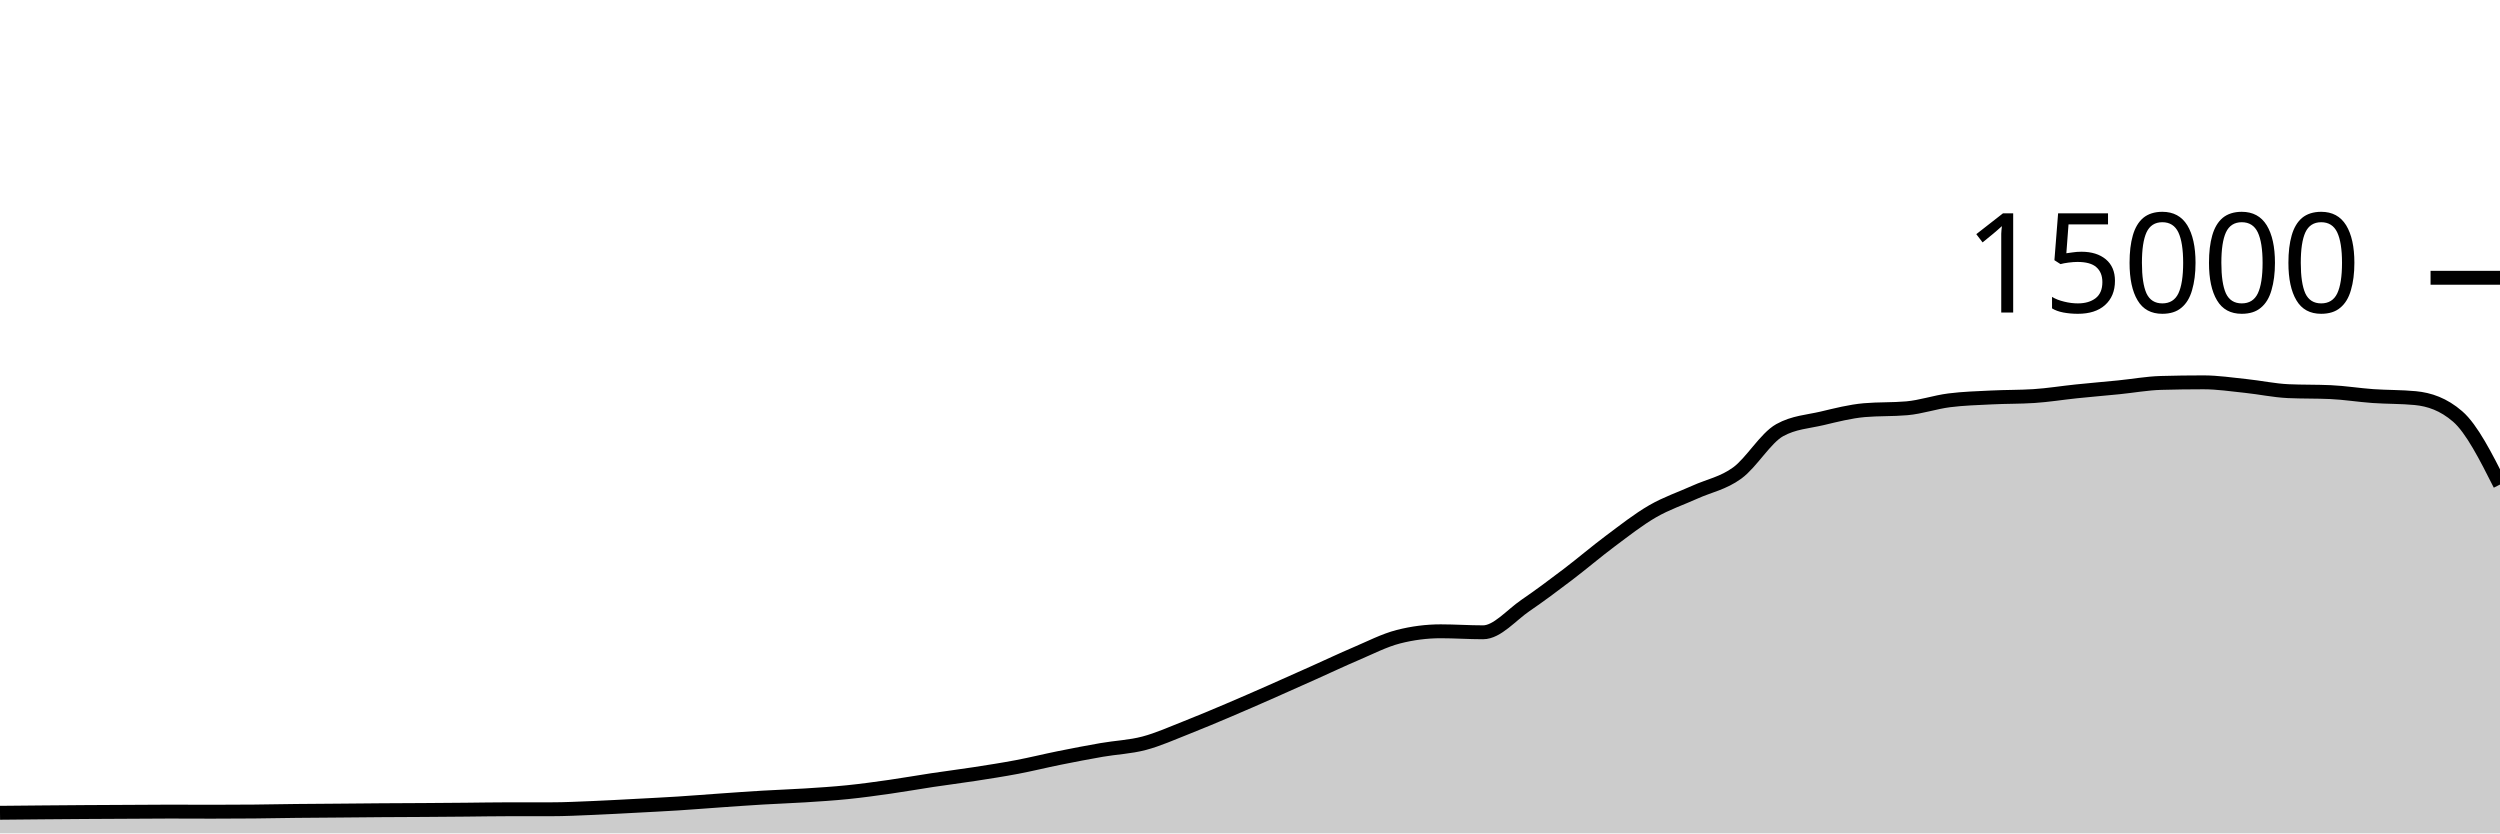
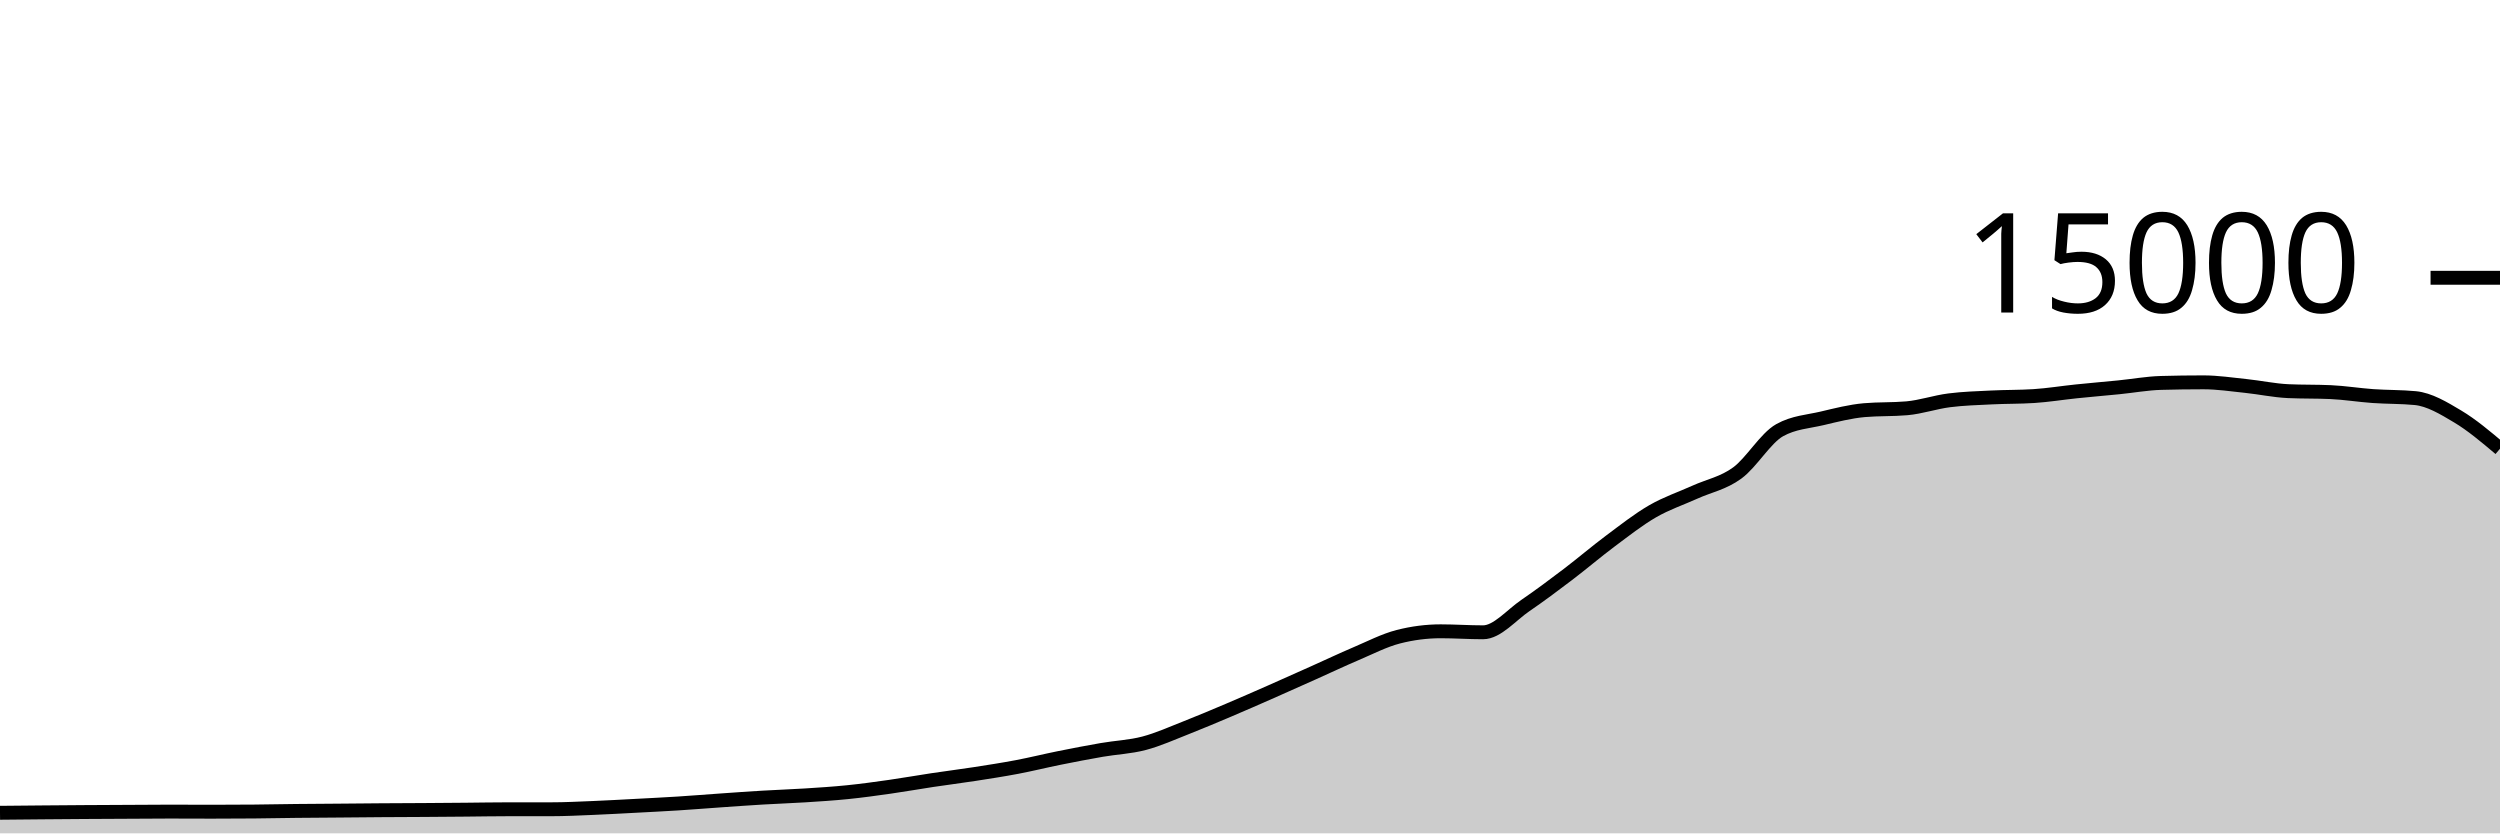
<svg xmlns="http://www.w3.org/2000/svg" viewBox="0 0 180 60">
  <g transform="translate(0,20)">
-     <path class="area" fill="rgba(0, 0, 0, 0.2)" d="M0,38.52C1.017,38.51,2.034,38.5,3.051,38.491C4.068,38.482,5.085,38.473,6.102,38.467C7.119,38.46,8.136,38.456,9.153,38.451C10.169,38.445,11.186,38.435,12.203,38.435C13.22,38.435,14.237,38.443,15.254,38.443C16.271,38.443,17.288,38.438,18.305,38.429C19.322,38.42,20.339,38.398,21.356,38.387C22.373,38.376,23.39,38.371,24.407,38.363C25.424,38.354,26.441,38.343,27.458,38.336C28.475,38.329,29.492,38.327,30.508,38.32C31.525,38.313,32.542,38.305,33.559,38.296C34.576,38.287,35.593,38.267,36.61,38.267C37.627,38.267,38.644,38.267,39.661,38.267C40.678,38.267,41.695,38.215,42.712,38.173C43.729,38.132,44.746,38.072,45.763,38.019C46.78,37.965,47.797,37.915,48.814,37.851C49.831,37.786,50.847,37.703,51.864,37.632C52.881,37.561,53.898,37.487,54.915,37.427C55.932,37.366,56.949,37.334,57.966,37.269C58.983,37.204,60,37.141,61.017,37.037C62.034,36.934,63.051,36.793,64.068,36.648C65.085,36.503,66.102,36.321,67.119,36.168C68.136,36.015,69.153,35.888,70.169,35.731C71.186,35.573,72.203,35.417,73.22,35.224C74.237,35.031,75.254,34.778,76.271,34.573C77.288,34.368,78.305,34.171,79.322,33.995C80.339,33.818,81.356,33.783,82.373,33.515C83.39,33.247,84.407,32.785,85.424,32.387C86.441,31.988,87.458,31.556,88.475,31.125C89.492,30.694,90.508,30.248,91.525,29.8C92.542,29.352,93.559,28.895,94.576,28.44C95.593,27.985,96.61,27.502,97.627,27.069C98.644,26.637,99.661,26.107,100.678,25.845C101.695,25.584,102.712,25.453,103.729,25.453C104.746,25.453,105.763,25.525,106.78,25.525C107.797,25.525,108.814,24.288,109.831,23.595C110.847,22.902,111.864,22.14,112.881,21.368C113.898,20.596,114.915,19.724,115.932,18.965C116.949,18.207,117.966,17.404,118.983,16.816C120,16.228,121.017,15.895,122.034,15.435C123.051,14.974,124.068,14.797,125.085,14.053C126.102,13.31,127.119,11.54,128.136,10.973C129.153,10.406,130.169,10.363,131.186,10.123C132.203,9.882,133.22,9.62,134.237,9.531C135.254,9.442,136.271,9.486,137.288,9.397C138.305,9.308,139.322,8.954,140.339,8.824C141.356,8.694,142.373,8.667,143.39,8.616C144.407,8.565,145.424,8.583,146.441,8.517C147.458,8.452,148.475,8.284,149.492,8.179C150.508,8.074,151.525,7.989,152.542,7.888C153.559,7.787,154.576,7.599,155.593,7.571C156.61,7.542,157.627,7.528,158.644,7.528C159.661,7.528,160.678,7.684,161.695,7.789C162.712,7.895,163.729,8.116,164.746,8.163C165.763,8.209,166.78,8.186,167.797,8.232C168.814,8.278,169.831,8.445,170.847,8.517C171.864,8.589,172.881,8.566,173.898,8.664C174.915,8.762,175.932,9.104,176.949,9.984C177.966,10.864,178.983,12.876,180,14.888L180,40C178.983,40,177.966,40,176.949,40C175.932,40,174.915,40,173.898,40C172.881,40,171.864,40,170.847,40C169.831,40,168.814,40,167.797,40C166.78,40,165.763,40,164.746,40C163.729,40,162.712,40,161.695,40C160.678,40,159.661,40,158.644,40C157.627,40,156.61,40,155.593,40C154.576,40,153.559,40,152.542,40C151.525,40,150.508,40,149.492,40C148.475,40,147.458,40,146.441,40C145.424,40,144.407,40,143.39,40C142.373,40,141.356,40,140.339,40C139.322,40,138.305,40,137.288,40C136.271,40,135.254,40,134.237,40C133.22,40,132.203,40,131.186,40C130.169,40,129.153,40,128.136,40C127.119,40,126.102,40,125.085,40C124.068,40,123.051,40,122.034,40C121.017,40,120,40,118.983,40C117.966,40,116.949,40,115.932,40C114.915,40,113.898,40,112.881,40C111.864,40,110.847,40,109.831,40C108.814,40,107.797,40,106.78,40C105.763,40,104.746,40,103.729,40C102.712,40,101.695,40,100.678,40C99.661,40,98.644,40,97.627,40C96.61,40,95.593,40,94.576,40C93.559,40,92.542,40,91.525,40C90.508,40,89.492,40,88.475,40C87.458,40,86.441,40,85.424,40C84.407,40,83.39,40,82.373,40C81.356,40,80.339,40,79.322,40C78.305,40,77.288,40,76.271,40C75.254,40,74.237,40,73.22,40C72.203,40,71.186,40,70.169,40C69.153,40,68.136,40,67.119,40C66.102,40,65.085,40,64.068,40C63.051,40,62.034,40,61.017,40C60,40,58.983,40,57.966,40C56.949,40,55.932,40,54.915,40C53.898,40,52.881,40,51.864,40C50.847,40,49.831,40,48.814,40C47.797,40,46.78,40,45.763,40C44.746,40,43.729,40,42.712,40C41.695,40,40.678,40,39.661,40C38.644,40,37.627,40,36.61,40C35.593,40,34.576,40,33.559,40C32.542,40,31.525,40,30.508,40C29.492,40,28.475,40,27.458,40C26.441,40,25.424,40,24.407,40C23.39,40,22.373,40,21.356,40C20.339,40,19.322,40,18.305,40C17.288,40,16.271,40,15.254,40C14.237,40,13.22,40,12.203,40C11.186,40,10.169,40,9.153,40C8.136,40,7.119,40,6.102,40C5.085,40,4.068,40,3.051,40C2.034,40,1.017,40,0,40Z" />
-     <path class="line" stroke="black" fill="none" d="M0,38.52C1.017,38.51,2.034,38.5,3.051,38.491C4.068,38.482,5.085,38.473,6.102,38.467C7.119,38.46,8.136,38.456,9.153,38.451C10.169,38.445,11.186,38.435,12.203,38.435C13.22,38.435,14.237,38.443,15.254,38.443C16.271,38.443,17.288,38.438,18.305,38.429C19.322,38.42,20.339,38.398,21.356,38.387C22.373,38.376,23.39,38.371,24.407,38.363C25.424,38.354,26.441,38.343,27.458,38.336C28.475,38.329,29.492,38.327,30.508,38.32C31.525,38.313,32.542,38.305,33.559,38.296C34.576,38.287,35.593,38.267,36.61,38.267C37.627,38.267,38.644,38.267,39.661,38.267C40.678,38.267,41.695,38.215,42.712,38.173C43.729,38.132,44.746,38.072,45.763,38.019C46.78,37.965,47.797,37.915,48.814,37.851C49.831,37.786,50.847,37.703,51.864,37.632C52.881,37.561,53.898,37.487,54.915,37.427C55.932,37.366,56.949,37.334,57.966,37.269C58.983,37.204,60,37.141,61.017,37.037C62.034,36.934,63.051,36.793,64.068,36.648C65.085,36.503,66.102,36.321,67.119,36.168C68.136,36.015,69.153,35.888,70.169,35.731C71.186,35.573,72.203,35.417,73.22,35.224C74.237,35.031,75.254,34.778,76.271,34.573C77.288,34.368,78.305,34.171,79.322,33.995C80.339,33.818,81.356,33.783,82.373,33.515C83.39,33.247,84.407,32.785,85.424,32.387C86.441,31.988,87.458,31.556,88.475,31.125C89.492,30.694,90.508,30.248,91.525,29.8C92.542,29.352,93.559,28.895,94.576,28.44C95.593,27.985,96.61,27.502,97.627,27.069C98.644,26.637,99.661,26.107,100.678,25.845C101.695,25.584,102.712,25.453,103.729,25.453C104.746,25.453,105.763,25.525,106.78,25.525C107.797,25.525,108.814,24.288,109.831,23.595C110.847,22.902,111.864,22.14,112.881,21.368C113.898,20.596,114.915,19.724,115.932,18.965C116.949,18.207,117.966,17.404,118.983,16.816C120,16.228,121.017,15.895,122.034,15.435C123.051,14.974,124.068,14.797,125.085,14.053C126.102,13.31,127.119,11.54,128.136,10.973C129.153,10.406,130.169,10.363,131.186,10.123C132.203,9.882,133.22,9.62,134.237,9.531C135.254,9.442,136.271,9.486,137.288,9.397C138.305,9.308,139.322,8.954,140.339,8.824C141.356,8.694,142.373,8.667,143.39,8.616C144.407,8.565,145.424,8.583,146.441,8.517C147.458,8.452,148.475,8.284,149.492,8.179C150.508,8.074,151.525,7.989,152.542,7.888C153.559,7.787,154.576,7.599,155.593,7.571C156.61,7.542,157.627,7.528,158.644,7.528C159.661,7.528,160.678,7.684,161.695,7.789C162.712,7.895,163.729,8.116,164.746,8.163C165.763,8.209,166.78,8.186,167.797,8.232C168.814,8.278,169.831,8.445,170.847,8.517C171.864,8.589,172.881,8.566,173.898,8.664C174.915,8.762,175.932,9.104,176.949,9.984C177.966,10.864,178.983,12.876,180,14.888" />
+     <path class="area" fill="rgba(0, 0, 0, 0.2)" d="M0,38.52C1.017,38.51,2.034,38.5,3.051,38.491C4.068,38.482,5.085,38.473,6.102,38.467C7.119,38.46,8.136,38.456,9.153,38.451C10.169,38.445,11.186,38.435,12.203,38.435C13.22,38.435,14.237,38.443,15.254,38.443C16.271,38.443,17.288,38.438,18.305,38.429C19.322,38.42,20.339,38.398,21.356,38.387C22.373,38.376,23.39,38.371,24.407,38.363C25.424,38.354,26.441,38.343,27.458,38.336C28.475,38.329,29.492,38.327,30.508,38.32C31.525,38.313,32.542,38.305,33.559,38.296C34.576,38.287,35.593,38.267,36.61,38.267C37.627,38.267,38.644,38.267,39.661,38.267C40.678,38.267,41.695,38.215,42.712,38.173C43.729,38.132,44.746,38.072,45.763,38.019C46.78,37.965,47.797,37.915,48.814,37.851C49.831,37.786,50.847,37.703,51.864,37.632C52.881,37.561,53.898,37.487,54.915,37.427C55.932,37.366,56.949,37.334,57.966,37.269C58.983,37.204,60,37.141,61.017,37.037C62.034,36.934,63.051,36.793,64.068,36.648C65.085,36.503,66.102,36.321,67.119,36.168C68.136,36.015,69.153,35.888,70.169,35.731C71.186,35.573,72.203,35.417,73.22,35.224C74.237,35.031,75.254,34.778,76.271,34.573C77.288,34.368,78.305,34.171,79.322,33.995C80.339,33.818,81.356,33.783,82.373,33.515C83.39,33.247,84.407,32.785,85.424,32.387C86.441,31.988,87.458,31.556,88.475,31.125C89.492,30.694,90.508,30.248,91.525,29.8C92.542,29.352,93.559,28.895,94.576,28.44C95.593,27.985,96.61,27.502,97.627,27.069C98.644,26.637,99.661,26.107,100.678,25.845C101.695,25.584,102.712,25.453,103.729,25.453C104.746,25.453,105.763,25.525,106.78,25.525C107.797,25.525,108.814,24.288,109.831,23.595C110.847,22.902,111.864,22.14,112.881,21.368C113.898,20.596,114.915,19.724,115.932,18.965C116.949,18.207,117.966,17.404,118.983,16.816C120,16.228,121.017,15.895,122.034,15.435C123.051,14.974,124.068,14.797,125.085,14.053C126.102,13.31,127.119,11.54,128.136,10.973C129.153,10.406,130.169,10.363,131.186,10.123C132.203,9.882,133.22,9.62,134.237,9.531C135.254,9.442,136.271,9.486,137.288,9.397C138.305,9.308,139.322,8.954,140.339,8.824C141.356,8.694,142.373,8.667,143.39,8.616C144.407,8.565,145.424,8.583,146.441,8.517C147.458,8.452,148.475,8.284,149.492,8.179C150.508,8.074,151.525,7.989,152.542,7.888C153.559,7.787,154.576,7.599,155.593,7.571C156.61,7.542,157.627,7.528,158.644,7.528C159.661,7.528,160.678,7.684,161.695,7.789C162.712,7.895,163.729,8.116,164.746,8.163C165.763,8.209,166.78,8.186,167.797,8.232C168.814,8.278,169.831,8.445,170.847,8.517C171.864,8.589,172.881,8.566,173.898,8.664C174.915,8.762,175.932,9.377,176.949,9.984C177.966,10.591,178.983,11.449,180,12.307L180,40C178.983,40,177.966,40,176.949,40C175.932,40,174.915,40,173.898,40C172.881,40,171.864,40,170.847,40C169.831,40,168.814,40,167.797,40C166.78,40,165.763,40,164.746,40C163.729,40,162.712,40,161.695,40C160.678,40,159.661,40,158.644,40C157.627,40,156.61,40,155.593,40C154.576,40,153.559,40,152.542,40C151.525,40,150.508,40,149.492,40C148.475,40,147.458,40,146.441,40C145.424,40,144.407,40,143.39,40C142.373,40,141.356,40,140.339,40C139.322,40,138.305,40,137.288,40C136.271,40,135.254,40,134.237,40C133.22,40,132.203,40,131.186,40C130.169,40,129.153,40,128.136,40C127.119,40,126.102,40,125.085,40C124.068,40,123.051,40,122.034,40C121.017,40,120,40,118.983,40C117.966,40,116.949,40,115.932,40C114.915,40,113.898,40,112.881,40C111.864,40,110.847,40,109.831,40C108.814,40,107.797,40,106.78,40C105.763,40,104.746,40,103.729,40C102.712,40,101.695,40,100.678,40C99.661,40,98.644,40,97.627,40C96.61,40,95.593,40,94.576,40C93.559,40,92.542,40,91.525,40C90.508,40,89.492,40,88.475,40C87.458,40,86.441,40,85.424,40C84.407,40,83.39,40,82.373,40C81.356,40,80.339,40,79.322,40C78.305,40,77.288,40,76.271,40C75.254,40,74.237,40,73.22,40C72.203,40,71.186,40,70.169,40C69.153,40,68.136,40,67.119,40C66.102,40,65.085,40,64.068,40C63.051,40,62.034,40,61.017,40C60,40,58.983,40,57.966,40C56.949,40,55.932,40,54.915,40C53.898,40,52.881,40,51.864,40C50.847,40,49.831,40,48.814,40C47.797,40,46.78,40,45.763,40C44.746,40,43.729,40,42.712,40C41.695,40,40.678,40,39.661,40C38.644,40,37.627,40,36.61,40C35.593,40,34.576,40,33.559,40C32.542,40,31.525,40,30.508,40C29.492,40,28.475,40,27.458,40C26.441,40,25.424,40,24.407,40C23.39,40,22.373,40,21.356,40C20.339,40,19.322,40,18.305,40C17.288,40,16.271,40,15.254,40C14.237,40,13.22,40,12.203,40C11.186,40,10.169,40,9.153,40C8.136,40,7.119,40,6.102,40C5.085,40,4.068,40,3.051,40C2.034,40,1.017,40,0,40Z" />
+     <path class="line" stroke="black" fill="none" d="M0,38.52C1.017,38.51,2.034,38.5,3.051,38.491C4.068,38.482,5.085,38.473,6.102,38.467C7.119,38.46,8.136,38.456,9.153,38.451C10.169,38.445,11.186,38.435,12.203,38.435C13.22,38.435,14.237,38.443,15.254,38.443C16.271,38.443,17.288,38.438,18.305,38.429C19.322,38.42,20.339,38.398,21.356,38.387C22.373,38.376,23.39,38.371,24.407,38.363C25.424,38.354,26.441,38.343,27.458,38.336C28.475,38.329,29.492,38.327,30.508,38.32C31.525,38.313,32.542,38.305,33.559,38.296C34.576,38.287,35.593,38.267,36.61,38.267C37.627,38.267,38.644,38.267,39.661,38.267C40.678,38.267,41.695,38.215,42.712,38.173C43.729,38.132,44.746,38.072,45.763,38.019C46.78,37.965,47.797,37.915,48.814,37.851C49.831,37.786,50.847,37.703,51.864,37.632C52.881,37.561,53.898,37.487,54.915,37.427C55.932,37.366,56.949,37.334,57.966,37.269C58.983,37.204,60,37.141,61.017,37.037C62.034,36.934,63.051,36.793,64.068,36.648C65.085,36.503,66.102,36.321,67.119,36.168C68.136,36.015,69.153,35.888,70.169,35.731C71.186,35.573,72.203,35.417,73.22,35.224C74.237,35.031,75.254,34.778,76.271,34.573C77.288,34.368,78.305,34.171,79.322,33.995C80.339,33.818,81.356,33.783,82.373,33.515C83.39,33.247,84.407,32.785,85.424,32.387C86.441,31.988,87.458,31.556,88.475,31.125C89.492,30.694,90.508,30.248,91.525,29.8C92.542,29.352,93.559,28.895,94.576,28.44C95.593,27.985,96.61,27.502,97.627,27.069C98.644,26.637,99.661,26.107,100.678,25.845C101.695,25.584,102.712,25.453,103.729,25.453C104.746,25.453,105.763,25.525,106.78,25.525C107.797,25.525,108.814,24.288,109.831,23.595C110.847,22.902,111.864,22.14,112.881,21.368C113.898,20.596,114.915,19.724,115.932,18.965C116.949,18.207,117.966,17.404,118.983,16.816C120,16.228,121.017,15.895,122.034,15.435C123.051,14.974,124.068,14.797,125.085,14.053C126.102,13.31,127.119,11.54,128.136,10.973C129.153,10.406,130.169,10.363,131.186,10.123C132.203,9.882,133.22,9.62,134.237,9.531C135.254,9.442,136.271,9.486,137.288,9.397C138.305,9.308,139.322,8.954,140.339,8.824C141.356,8.694,142.373,8.667,143.39,8.616C144.407,8.565,145.424,8.583,146.441,8.517C147.458,8.452,148.475,8.284,149.492,8.179C150.508,8.074,151.525,7.989,152.542,7.888C153.559,7.787,154.576,7.599,155.593,7.571C156.61,7.542,157.627,7.528,158.644,7.528C159.661,7.528,160.678,7.684,161.695,7.789C162.712,7.895,163.729,8.116,164.746,8.163C165.763,8.209,166.78,8.186,167.797,8.232C168.814,8.278,169.831,8.445,170.847,8.517C171.864,8.589,172.881,8.566,173.898,8.664C174.915,8.762,175.932,9.377,176.949,9.984C177.966,10.591,178.983,11.449,180,12.307" />
    <path class="axis-ceiling" stroke-width="1" stroke="black" fill="none" d="M175,0L180,0" />
    <text class="axis-ceiling-label" font-family="sans-serif" text-anchor="end" font-size="10px" x="170" y="2.5">15000</text>
  </g>
</svg>
